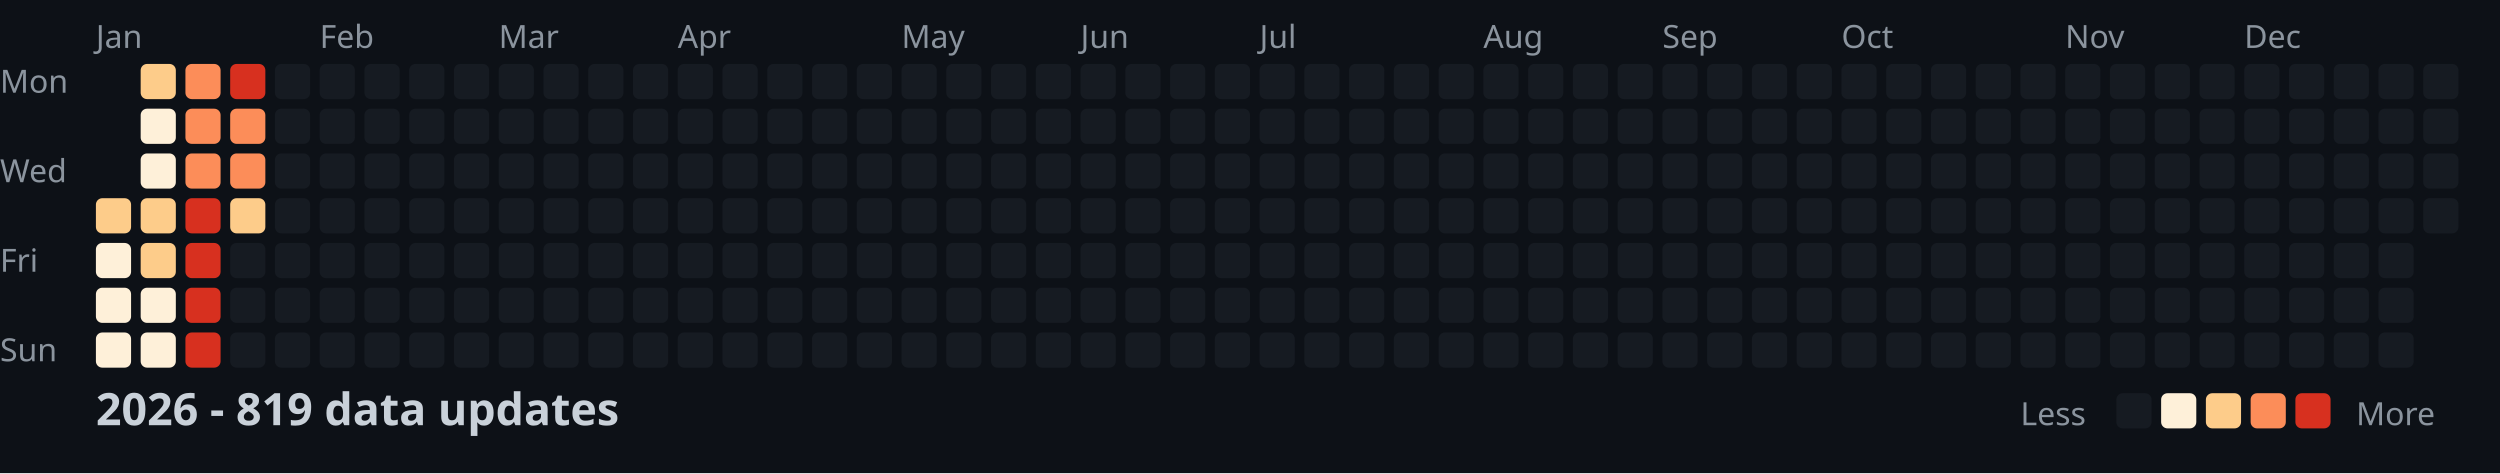
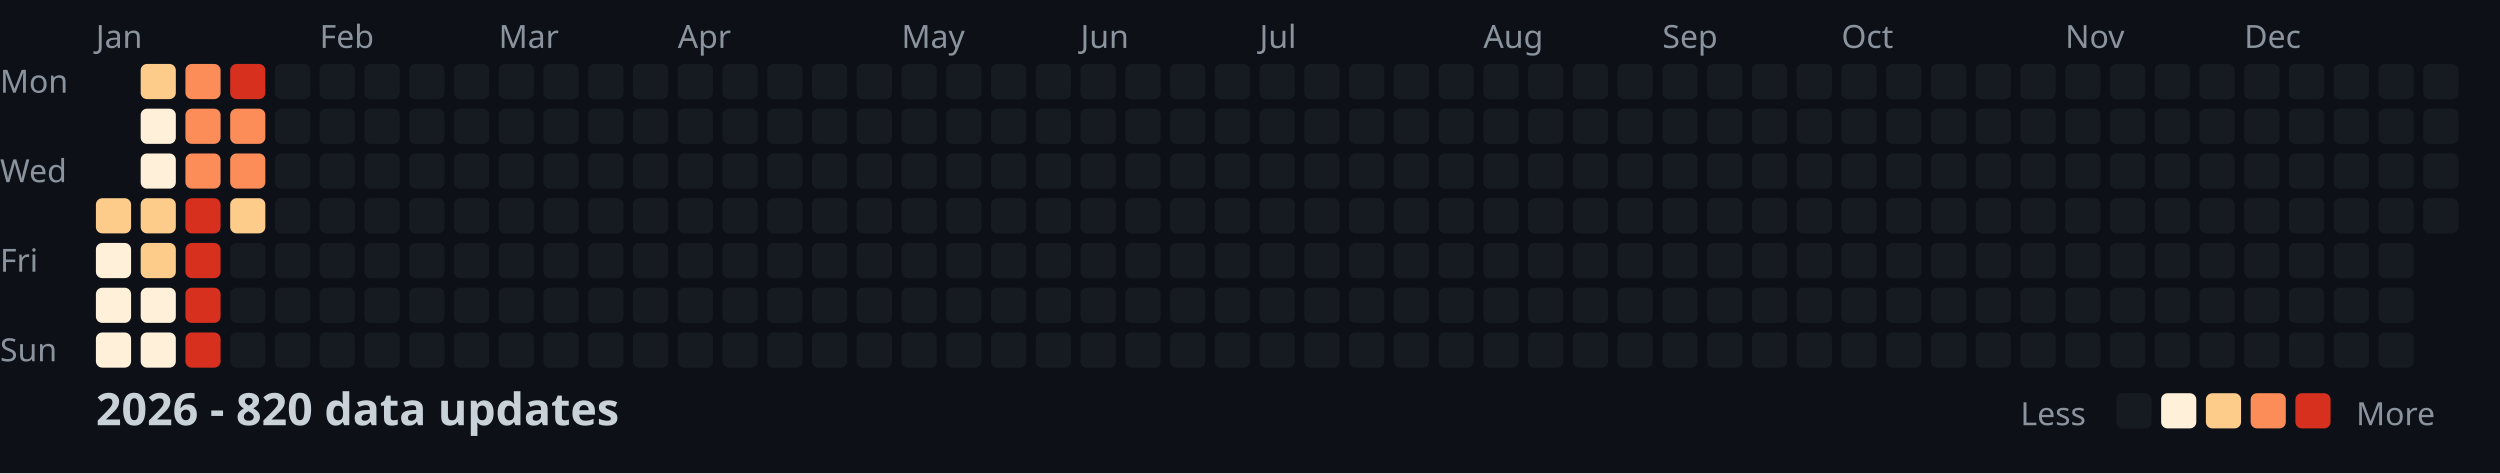
<svg xmlns="http://www.w3.org/2000/svg" width="782" height="148">
  <style>
    .month { font: 10px sans-serif; fill: #8b949e; }
    .day { font: 10px sans-serif; fill: #8b949e; }
    .title { font: bold 14px sans-serif; fill: #c9d1d9; }
    .legend { font: 10px sans-serif; fill: #8b949e; }
  </style>
  <rect width="100%" height="100%" fill="#0d1117" />
  <text x="0" y="29" class="day">Mon</text>
  <text x="0" y="57" class="day">Wed</text>
  <text x="0" y="85" class="day">Fri</text>
  <text x="0" y="113" class="day">Sun</text>
  <text x="30" y="15" class="month">Jan</text>
  <text x="100" y="15" class="month">Feb</text>
  <text x="156" y="15" class="month">Mar</text>
  <text x="212" y="15" class="month">Apr</text>
  <text x="282" y="15" class="month">May</text>
  <text x="338" y="15" class="month">Jun</text>
  <text x="394" y="15" class="month">Jul</text>
  <text x="464" y="15" class="month">Aug</text>
  <text x="520" y="15" class="month">Sep</text>
  <text x="576" y="15" class="month">Oct</text>
  <text x="646" y="15" class="month">Nov</text>
  <text x="702" y="15" class="month">Dec</text>
  <rect x="30" y="62" width="11" height="11" fill="#fdcc8a" rx="2" />
  <rect x="30" y="76" width="11" height="11" fill="#fef0d9" rx="2" />
  <rect x="30" y="90" width="11" height="11" fill="#fef0d9" rx="2" />
  <rect x="30" y="104" width="11" height="11" fill="#fef0d9" rx="2" />
  <rect x="44" y="20" width="11" height="11" fill="#fdcc8a" rx="2" />
  <rect x="44" y="34" width="11" height="11" fill="#fef0d9" rx="2" />
  <rect x="44" y="48" width="11" height="11" fill="#fef0d9" rx="2" />
  <rect x="44" y="62" width="11" height="11" fill="#fdcc8a" rx="2" />
  <rect x="44" y="76" width="11" height="11" fill="#fdcc8a" rx="2" />
  <rect x="44" y="90" width="11" height="11" fill="#fef0d9" rx="2" />
  <rect x="44" y="104" width="11" height="11" fill="#fef0d9" rx="2" />
  <rect x="58" y="20" width="11" height="11" fill="#fc8d59" rx="2" />
  <rect x="58" y="34" width="11" height="11" fill="#fc8d59" rx="2" />
  <rect x="58" y="48" width="11" height="11" fill="#fc8d59" rx="2" />
  <rect x="58" y="62" width="11" height="11" fill="#d7301f" rx="2" />
  <rect x="58" y="76" width="11" height="11" fill="#d7301f" rx="2" />
  <rect x="58" y="90" width="11" height="11" fill="#d7301f" rx="2" />
  <rect x="58" y="104" width="11" height="11" fill="#d7301f" rx="2" />
  <rect x="72" y="20" width="11" height="11" fill="#d7301f" rx="2" />
  <rect x="72" y="34" width="11" height="11" fill="#fc8d59" rx="2" />
  <rect x="72" y="48" width="11" height="11" fill="#fc8d59" rx="2" />
  <rect x="72" y="62" width="11" height="11" fill="#fdcc8a" rx="2" />
  <rect x="72" y="76" width="11" height="11" fill="#161b22" rx="2" />
  <rect x="72" y="90" width="11" height="11" fill="#161b22" rx="2" />
  <rect x="72" y="104" width="11" height="11" fill="#161b22" rx="2" />
  <rect x="86" y="20" width="11" height="11" fill="#161b22" rx="2" />
  <rect x="86" y="34" width="11" height="11" fill="#161b22" rx="2" />
  <rect x="86" y="48" width="11" height="11" fill="#161b22" rx="2" />
  <rect x="86" y="62" width="11" height="11" fill="#161b22" rx="2" />
  <rect x="86" y="76" width="11" height="11" fill="#161b22" rx="2" />
  <rect x="86" y="90" width="11" height="11" fill="#161b22" rx="2" />
  <rect x="86" y="104" width="11" height="11" fill="#161b22" rx="2" />
  <rect x="100" y="20" width="11" height="11" fill="#161b22" rx="2" />
  <rect x="100" y="34" width="11" height="11" fill="#161b22" rx="2" />
  <rect x="100" y="48" width="11" height="11" fill="#161b22" rx="2" />
  <rect x="100" y="62" width="11" height="11" fill="#161b22" rx="2" />
  <rect x="100" y="76" width="11" height="11" fill="#161b22" rx="2" />
  <rect x="100" y="90" width="11" height="11" fill="#161b22" rx="2" />
  <rect x="100" y="104" width="11" height="11" fill="#161b22" rx="2" />
  <rect x="114" y="20" width="11" height="11" fill="#161b22" rx="2" />
  <rect x="114" y="34" width="11" height="11" fill="#161b22" rx="2" />
  <rect x="114" y="48" width="11" height="11" fill="#161b22" rx="2" />
  <rect x="114" y="62" width="11" height="11" fill="#161b22" rx="2" />
  <rect x="114" y="76" width="11" height="11" fill="#161b22" rx="2" />
  <rect x="114" y="90" width="11" height="11" fill="#161b22" rx="2" />
  <rect x="114" y="104" width="11" height="11" fill="#161b22" rx="2" />
  <rect x="128" y="20" width="11" height="11" fill="#161b22" rx="2" />
  <rect x="128" y="34" width="11" height="11" fill="#161b22" rx="2" />
  <rect x="128" y="48" width="11" height="11" fill="#161b22" rx="2" />
  <rect x="128" y="62" width="11" height="11" fill="#161b22" rx="2" />
  <rect x="128" y="76" width="11" height="11" fill="#161b22" rx="2" />
  <rect x="128" y="90" width="11" height="11" fill="#161b22" rx="2" />
  <rect x="128" y="104" width="11" height="11" fill="#161b22" rx="2" />
  <rect x="142" y="20" width="11" height="11" fill="#161b22" rx="2" />
  <rect x="142" y="34" width="11" height="11" fill="#161b22" rx="2" />
  <rect x="142" y="48" width="11" height="11" fill="#161b22" rx="2" />
  <rect x="142" y="62" width="11" height="11" fill="#161b22" rx="2" />
  <rect x="142" y="76" width="11" height="11" fill="#161b22" rx="2" />
  <rect x="142" y="90" width="11" height="11" fill="#161b22" rx="2" />
  <rect x="142" y="104" width="11" height="11" fill="#161b22" rx="2" />
  <rect x="156" y="20" width="11" height="11" fill="#161b22" rx="2" />
  <rect x="156" y="34" width="11" height="11" fill="#161b22" rx="2" />
  <rect x="156" y="48" width="11" height="11" fill="#161b22" rx="2" />
  <rect x="156" y="62" width="11" height="11" fill="#161b22" rx="2" />
  <rect x="156" y="76" width="11" height="11" fill="#161b22" rx="2" />
  <rect x="156" y="90" width="11" height="11" fill="#161b22" rx="2" />
  <rect x="156" y="104" width="11" height="11" fill="#161b22" rx="2" />
  <rect x="170" y="20" width="11" height="11" fill="#161b22" rx="2" />
  <rect x="170" y="34" width="11" height="11" fill="#161b22" rx="2" />
  <rect x="170" y="48" width="11" height="11" fill="#161b22" rx="2" />
  <rect x="170" y="62" width="11" height="11" fill="#161b22" rx="2" />
  <rect x="170" y="76" width="11" height="11" fill="#161b22" rx="2" />
  <rect x="170" y="90" width="11" height="11" fill="#161b22" rx="2" />
  <rect x="170" y="104" width="11" height="11" fill="#161b22" rx="2" />
  <rect x="184" y="20" width="11" height="11" fill="#161b22" rx="2" />
  <rect x="184" y="34" width="11" height="11" fill="#161b22" rx="2" />
  <rect x="184" y="48" width="11" height="11" fill="#161b22" rx="2" />
  <rect x="184" y="62" width="11" height="11" fill="#161b22" rx="2" />
  <rect x="184" y="76" width="11" height="11" fill="#161b22" rx="2" />
  <rect x="184" y="90" width="11" height="11" fill="#161b22" rx="2" />
  <rect x="184" y="104" width="11" height="11" fill="#161b22" rx="2" />
  <rect x="198" y="20" width="11" height="11" fill="#161b22" rx="2" />
  <rect x="198" y="34" width="11" height="11" fill="#161b22" rx="2" />
  <rect x="198" y="48" width="11" height="11" fill="#161b22" rx="2" />
  <rect x="198" y="62" width="11" height="11" fill="#161b22" rx="2" />
  <rect x="198" y="76" width="11" height="11" fill="#161b22" rx="2" />
  <rect x="198" y="90" width="11" height="11" fill="#161b22" rx="2" />
  <rect x="198" y="104" width="11" height="11" fill="#161b22" rx="2" />
  <rect x="212" y="20" width="11" height="11" fill="#161b22" rx="2" />
  <rect x="212" y="34" width="11" height="11" fill="#161b22" rx="2" />
  <rect x="212" y="48" width="11" height="11" fill="#161b22" rx="2" />
  <rect x="212" y="62" width="11" height="11" fill="#161b22" rx="2" />
  <rect x="212" y="76" width="11" height="11" fill="#161b22" rx="2" />
  <rect x="212" y="90" width="11" height="11" fill="#161b22" rx="2" />
  <rect x="212" y="104" width="11" height="11" fill="#161b22" rx="2" />
  <rect x="226" y="20" width="11" height="11" fill="#161b22" rx="2" />
  <rect x="226" y="34" width="11" height="11" fill="#161b22" rx="2" />
  <rect x="226" y="48" width="11" height="11" fill="#161b22" rx="2" />
  <rect x="226" y="62" width="11" height="11" fill="#161b22" rx="2" />
  <rect x="226" y="76" width="11" height="11" fill="#161b22" rx="2" />
  <rect x="226" y="90" width="11" height="11" fill="#161b22" rx="2" />
  <rect x="226" y="104" width="11" height="11" fill="#161b22" rx="2" />
  <rect x="240" y="20" width="11" height="11" fill="#161b22" rx="2" />
  <rect x="240" y="34" width="11" height="11" fill="#161b22" rx="2" />
  <rect x="240" y="48" width="11" height="11" fill="#161b22" rx="2" />
  <rect x="240" y="62" width="11" height="11" fill="#161b22" rx="2" />
  <rect x="240" y="76" width="11" height="11" fill="#161b22" rx="2" />
  <rect x="240" y="90" width="11" height="11" fill="#161b22" rx="2" />
  <rect x="240" y="104" width="11" height="11" fill="#161b22" rx="2" />
  <rect x="254" y="20" width="11" height="11" fill="#161b22" rx="2" />
  <rect x="254" y="34" width="11" height="11" fill="#161b22" rx="2" />
  <rect x="254" y="48" width="11" height="11" fill="#161b22" rx="2" />
  <rect x="254" y="62" width="11" height="11" fill="#161b22" rx="2" />
  <rect x="254" y="76" width="11" height="11" fill="#161b22" rx="2" />
  <rect x="254" y="90" width="11" height="11" fill="#161b22" rx="2" />
  <rect x="254" y="104" width="11" height="11" fill="#161b22" rx="2" />
  <rect x="268" y="20" width="11" height="11" fill="#161b22" rx="2" />
  <rect x="268" y="34" width="11" height="11" fill="#161b22" rx="2" />
  <rect x="268" y="48" width="11" height="11" fill="#161b22" rx="2" />
  <rect x="268" y="62" width="11" height="11" fill="#161b22" rx="2" />
  <rect x="268" y="76" width="11" height="11" fill="#161b22" rx="2" />
  <rect x="268" y="90" width="11" height="11" fill="#161b22" rx="2" />
  <rect x="268" y="104" width="11" height="11" fill="#161b22" rx="2" />
  <rect x="282" y="20" width="11" height="11" fill="#161b22" rx="2" />
  <rect x="282" y="34" width="11" height="11" fill="#161b22" rx="2" />
  <rect x="282" y="48" width="11" height="11" fill="#161b22" rx="2" />
  <rect x="282" y="62" width="11" height="11" fill="#161b22" rx="2" />
  <rect x="282" y="76" width="11" height="11" fill="#161b22" rx="2" />
  <rect x="282" y="90" width="11" height="11" fill="#161b22" rx="2" />
  <rect x="282" y="104" width="11" height="11" fill="#161b22" rx="2" />
  <rect x="296" y="20" width="11" height="11" fill="#161b22" rx="2" />
  <rect x="296" y="34" width="11" height="11" fill="#161b22" rx="2" />
  <rect x="296" y="48" width="11" height="11" fill="#161b22" rx="2" />
  <rect x="296" y="62" width="11" height="11" fill="#161b22" rx="2" />
  <rect x="296" y="76" width="11" height="11" fill="#161b22" rx="2" />
  <rect x="296" y="90" width="11" height="11" fill="#161b22" rx="2" />
  <rect x="296" y="104" width="11" height="11" fill="#161b22" rx="2" />
  <rect x="310" y="20" width="11" height="11" fill="#161b22" rx="2" />
  <rect x="310" y="34" width="11" height="11" fill="#161b22" rx="2" />
  <rect x="310" y="48" width="11" height="11" fill="#161b22" rx="2" />
  <rect x="310" y="62" width="11" height="11" fill="#161b22" rx="2" />
  <rect x="310" y="76" width="11" height="11" fill="#161b22" rx="2" />
  <rect x="310" y="90" width="11" height="11" fill="#161b22" rx="2" />
  <rect x="310" y="104" width="11" height="11" fill="#161b22" rx="2" />
  <rect x="324" y="20" width="11" height="11" fill="#161b22" rx="2" />
  <rect x="324" y="34" width="11" height="11" fill="#161b22" rx="2" />
  <rect x="324" y="48" width="11" height="11" fill="#161b22" rx="2" />
  <rect x="324" y="62" width="11" height="11" fill="#161b22" rx="2" />
  <rect x="324" y="76" width="11" height="11" fill="#161b22" rx="2" />
  <rect x="324" y="90" width="11" height="11" fill="#161b22" rx="2" />
  <rect x="324" y="104" width="11" height="11" fill="#161b22" rx="2" />
  <rect x="338" y="20" width="11" height="11" fill="#161b22" rx="2" />
  <rect x="338" y="34" width="11" height="11" fill="#161b22" rx="2" />
  <rect x="338" y="48" width="11" height="11" fill="#161b22" rx="2" />
  <rect x="338" y="62" width="11" height="11" fill="#161b22" rx="2" />
  <rect x="338" y="76" width="11" height="11" fill="#161b22" rx="2" />
  <rect x="338" y="90" width="11" height="11" fill="#161b22" rx="2" />
  <rect x="338" y="104" width="11" height="11" fill="#161b22" rx="2" />
  <rect x="352" y="20" width="11" height="11" fill="#161b22" rx="2" />
  <rect x="352" y="34" width="11" height="11" fill="#161b22" rx="2" />
  <rect x="352" y="48" width="11" height="11" fill="#161b22" rx="2" />
  <rect x="352" y="62" width="11" height="11" fill="#161b22" rx="2" />
  <rect x="352" y="76" width="11" height="11" fill="#161b22" rx="2" />
  <rect x="352" y="90" width="11" height="11" fill="#161b22" rx="2" />
  <rect x="352" y="104" width="11" height="11" fill="#161b22" rx="2" />
  <rect x="366" y="20" width="11" height="11" fill="#161b22" rx="2" />
  <rect x="366" y="34" width="11" height="11" fill="#161b22" rx="2" />
  <rect x="366" y="48" width="11" height="11" fill="#161b22" rx="2" />
  <rect x="366" y="62" width="11" height="11" fill="#161b22" rx="2" />
  <rect x="366" y="76" width="11" height="11" fill="#161b22" rx="2" />
  <rect x="366" y="90" width="11" height="11" fill="#161b22" rx="2" />
  <rect x="366" y="104" width="11" height="11" fill="#161b22" rx="2" />
  <rect x="380" y="20" width="11" height="11" fill="#161b22" rx="2" />
  <rect x="380" y="34" width="11" height="11" fill="#161b22" rx="2" />
  <rect x="380" y="48" width="11" height="11" fill="#161b22" rx="2" />
  <rect x="380" y="62" width="11" height="11" fill="#161b22" rx="2" />
  <rect x="380" y="76" width="11" height="11" fill="#161b22" rx="2" />
  <rect x="380" y="90" width="11" height="11" fill="#161b22" rx="2" />
  <rect x="380" y="104" width="11" height="11" fill="#161b22" rx="2" />
  <rect x="394" y="20" width="11" height="11" fill="#161b22" rx="2" />
  <rect x="394" y="34" width="11" height="11" fill="#161b22" rx="2" />
  <rect x="394" y="48" width="11" height="11" fill="#161b22" rx="2" />
  <rect x="394" y="62" width="11" height="11" fill="#161b22" rx="2" />
  <rect x="394" y="76" width="11" height="11" fill="#161b22" rx="2" />
  <rect x="394" y="90" width="11" height="11" fill="#161b22" rx="2" />
  <rect x="394" y="104" width="11" height="11" fill="#161b22" rx="2" />
  <rect x="408" y="20" width="11" height="11" fill="#161b22" rx="2" />
  <rect x="408" y="34" width="11" height="11" fill="#161b22" rx="2" />
  <rect x="408" y="48" width="11" height="11" fill="#161b22" rx="2" />
  <rect x="408" y="62" width="11" height="11" fill="#161b22" rx="2" />
  <rect x="408" y="76" width="11" height="11" fill="#161b22" rx="2" />
  <rect x="408" y="90" width="11" height="11" fill="#161b22" rx="2" />
  <rect x="408" y="104" width="11" height="11" fill="#161b22" rx="2" />
  <rect x="422" y="20" width="11" height="11" fill="#161b22" rx="2" />
  <rect x="422" y="34" width="11" height="11" fill="#161b22" rx="2" />
  <rect x="422" y="48" width="11" height="11" fill="#161b22" rx="2" />
  <rect x="422" y="62" width="11" height="11" fill="#161b22" rx="2" />
  <rect x="422" y="76" width="11" height="11" fill="#161b22" rx="2" />
  <rect x="422" y="90" width="11" height="11" fill="#161b22" rx="2" />
  <rect x="422" y="104" width="11" height="11" fill="#161b22" rx="2" />
  <rect x="436" y="20" width="11" height="11" fill="#161b22" rx="2" />
  <rect x="436" y="34" width="11" height="11" fill="#161b22" rx="2" />
  <rect x="436" y="48" width="11" height="11" fill="#161b22" rx="2" />
  <rect x="436" y="62" width="11" height="11" fill="#161b22" rx="2" />
  <rect x="436" y="76" width="11" height="11" fill="#161b22" rx="2" />
  <rect x="436" y="90" width="11" height="11" fill="#161b22" rx="2" />
  <rect x="436" y="104" width="11" height="11" fill="#161b22" rx="2" />
  <rect x="450" y="20" width="11" height="11" fill="#161b22" rx="2" />
  <rect x="450" y="34" width="11" height="11" fill="#161b22" rx="2" />
  <rect x="450" y="48" width="11" height="11" fill="#161b22" rx="2" />
  <rect x="450" y="62" width="11" height="11" fill="#161b22" rx="2" />
  <rect x="450" y="76" width="11" height="11" fill="#161b22" rx="2" />
  <rect x="450" y="90" width="11" height="11" fill="#161b22" rx="2" />
  <rect x="450" y="104" width="11" height="11" fill="#161b22" rx="2" />
  <rect x="464" y="20" width="11" height="11" fill="#161b22" rx="2" />
  <rect x="464" y="34" width="11" height="11" fill="#161b22" rx="2" />
  <rect x="464" y="48" width="11" height="11" fill="#161b22" rx="2" />
  <rect x="464" y="62" width="11" height="11" fill="#161b22" rx="2" />
  <rect x="464" y="76" width="11" height="11" fill="#161b22" rx="2" />
  <rect x="464" y="90" width="11" height="11" fill="#161b22" rx="2" />
  <rect x="464" y="104" width="11" height="11" fill="#161b22" rx="2" />
  <rect x="478" y="20" width="11" height="11" fill="#161b22" rx="2" />
  <rect x="478" y="34" width="11" height="11" fill="#161b22" rx="2" />
  <rect x="478" y="48" width="11" height="11" fill="#161b22" rx="2" />
  <rect x="478" y="62" width="11" height="11" fill="#161b22" rx="2" />
  <rect x="478" y="76" width="11" height="11" fill="#161b22" rx="2" />
  <rect x="478" y="90" width="11" height="11" fill="#161b22" rx="2" />
  <rect x="478" y="104" width="11" height="11" fill="#161b22" rx="2" />
  <rect x="492" y="20" width="11" height="11" fill="#161b22" rx="2" />
  <rect x="492" y="34" width="11" height="11" fill="#161b22" rx="2" />
  <rect x="492" y="48" width="11" height="11" fill="#161b22" rx="2" />
  <rect x="492" y="62" width="11" height="11" fill="#161b22" rx="2" />
  <rect x="492" y="76" width="11" height="11" fill="#161b22" rx="2" />
  <rect x="492" y="90" width="11" height="11" fill="#161b22" rx="2" />
  <rect x="492" y="104" width="11" height="11" fill="#161b22" rx="2" />
  <rect x="506" y="20" width="11" height="11" fill="#161b22" rx="2" />
  <rect x="506" y="34" width="11" height="11" fill="#161b22" rx="2" />
  <rect x="506" y="48" width="11" height="11" fill="#161b22" rx="2" />
  <rect x="506" y="62" width="11" height="11" fill="#161b22" rx="2" />
  <rect x="506" y="76" width="11" height="11" fill="#161b22" rx="2" />
  <rect x="506" y="90" width="11" height="11" fill="#161b22" rx="2" />
  <rect x="506" y="104" width="11" height="11" fill="#161b22" rx="2" />
  <rect x="520" y="20" width="11" height="11" fill="#161b22" rx="2" />
  <rect x="520" y="34" width="11" height="11" fill="#161b22" rx="2" />
  <rect x="520" y="48" width="11" height="11" fill="#161b22" rx="2" />
  <rect x="520" y="62" width="11" height="11" fill="#161b22" rx="2" />
  <rect x="520" y="76" width="11" height="11" fill="#161b22" rx="2" />
  <rect x="520" y="90" width="11" height="11" fill="#161b22" rx="2" />
  <rect x="520" y="104" width="11" height="11" fill="#161b22" rx="2" />
  <rect x="534" y="20" width="11" height="11" fill="#161b22" rx="2" />
  <rect x="534" y="34" width="11" height="11" fill="#161b22" rx="2" />
  <rect x="534" y="48" width="11" height="11" fill="#161b22" rx="2" />
  <rect x="534" y="62" width="11" height="11" fill="#161b22" rx="2" />
  <rect x="534" y="76" width="11" height="11" fill="#161b22" rx="2" />
  <rect x="534" y="90" width="11" height="11" fill="#161b22" rx="2" />
  <rect x="534" y="104" width="11" height="11" fill="#161b22" rx="2" />
  <rect x="548" y="20" width="11" height="11" fill="#161b22" rx="2" />
  <rect x="548" y="34" width="11" height="11" fill="#161b22" rx="2" />
  <rect x="548" y="48" width="11" height="11" fill="#161b22" rx="2" />
  <rect x="548" y="62" width="11" height="11" fill="#161b22" rx="2" />
  <rect x="548" y="76" width="11" height="11" fill="#161b22" rx="2" />
  <rect x="548" y="90" width="11" height="11" fill="#161b22" rx="2" />
  <rect x="548" y="104" width="11" height="11" fill="#161b22" rx="2" />
  <rect x="562" y="20" width="11" height="11" fill="#161b22" rx="2" />
  <rect x="562" y="34" width="11" height="11" fill="#161b22" rx="2" />
  <rect x="562" y="48" width="11" height="11" fill="#161b22" rx="2" />
  <rect x="562" y="62" width="11" height="11" fill="#161b22" rx="2" />
  <rect x="562" y="76" width="11" height="11" fill="#161b22" rx="2" />
  <rect x="562" y="90" width="11" height="11" fill="#161b22" rx="2" />
  <rect x="562" y="104" width="11" height="11" fill="#161b22" rx="2" />
  <rect x="576" y="20" width="11" height="11" fill="#161b22" rx="2" />
  <rect x="576" y="34" width="11" height="11" fill="#161b22" rx="2" />
  <rect x="576" y="48" width="11" height="11" fill="#161b22" rx="2" />
  <rect x="576" y="62" width="11" height="11" fill="#161b22" rx="2" />
  <rect x="576" y="76" width="11" height="11" fill="#161b22" rx="2" />
  <rect x="576" y="90" width="11" height="11" fill="#161b22" rx="2" />
  <rect x="576" y="104" width="11" height="11" fill="#161b22" rx="2" />
  <rect x="590" y="20" width="11" height="11" fill="#161b22" rx="2" />
  <rect x="590" y="34" width="11" height="11" fill="#161b22" rx="2" />
  <rect x="590" y="48" width="11" height="11" fill="#161b22" rx="2" />
  <rect x="590" y="62" width="11" height="11" fill="#161b22" rx="2" />
  <rect x="590" y="76" width="11" height="11" fill="#161b22" rx="2" />
  <rect x="590" y="90" width="11" height="11" fill="#161b22" rx="2" />
  <rect x="590" y="104" width="11" height="11" fill="#161b22" rx="2" />
  <rect x="604" y="20" width="11" height="11" fill="#161b22" rx="2" />
  <rect x="604" y="34" width="11" height="11" fill="#161b22" rx="2" />
  <rect x="604" y="48" width="11" height="11" fill="#161b22" rx="2" />
  <rect x="604" y="62" width="11" height="11" fill="#161b22" rx="2" />
  <rect x="604" y="76" width="11" height="11" fill="#161b22" rx="2" />
  <rect x="604" y="90" width="11" height="11" fill="#161b22" rx="2" />
  <rect x="604" y="104" width="11" height="11" fill="#161b22" rx="2" />
  <rect x="618" y="20" width="11" height="11" fill="#161b22" rx="2" />
  <rect x="618" y="34" width="11" height="11" fill="#161b22" rx="2" />
  <rect x="618" y="48" width="11" height="11" fill="#161b22" rx="2" />
  <rect x="618" y="62" width="11" height="11" fill="#161b22" rx="2" />
  <rect x="618" y="76" width="11" height="11" fill="#161b22" rx="2" />
  <rect x="618" y="90" width="11" height="11" fill="#161b22" rx="2" />
  <rect x="618" y="104" width="11" height="11" fill="#161b22" rx="2" />
  <rect x="632" y="20" width="11" height="11" fill="#161b22" rx="2" />
  <rect x="632" y="34" width="11" height="11" fill="#161b22" rx="2" />
  <rect x="632" y="48" width="11" height="11" fill="#161b22" rx="2" />
  <rect x="632" y="62" width="11" height="11" fill="#161b22" rx="2" />
  <rect x="632" y="76" width="11" height="11" fill="#161b22" rx="2" />
  <rect x="632" y="90" width="11" height="11" fill="#161b22" rx="2" />
  <rect x="632" y="104" width="11" height="11" fill="#161b22" rx="2" />
  <rect x="646" y="20" width="11" height="11" fill="#161b22" rx="2" />
  <rect x="646" y="34" width="11" height="11" fill="#161b22" rx="2" />
  <rect x="646" y="48" width="11" height="11" fill="#161b22" rx="2" />
  <rect x="646" y="62" width="11" height="11" fill="#161b22" rx="2" />
  <rect x="646" y="76" width="11" height="11" fill="#161b22" rx="2" />
  <rect x="646" y="90" width="11" height="11" fill="#161b22" rx="2" />
  <rect x="646" y="104" width="11" height="11" fill="#161b22" rx="2" />
  <rect x="660" y="20" width="11" height="11" fill="#161b22" rx="2" />
  <rect x="660" y="34" width="11" height="11" fill="#161b22" rx="2" />
  <rect x="660" y="48" width="11" height="11" fill="#161b22" rx="2" />
  <rect x="660" y="62" width="11" height="11" fill="#161b22" rx="2" />
  <rect x="660" y="76" width="11" height="11" fill="#161b22" rx="2" />
  <rect x="660" y="90" width="11" height="11" fill="#161b22" rx="2" />
  <rect x="660" y="104" width="11" height="11" fill="#161b22" rx="2" />
  <rect x="674" y="20" width="11" height="11" fill="#161b22" rx="2" />
  <rect x="674" y="34" width="11" height="11" fill="#161b22" rx="2" />
  <rect x="674" y="48" width="11" height="11" fill="#161b22" rx="2" />
  <rect x="674" y="62" width="11" height="11" fill="#161b22" rx="2" />
  <rect x="674" y="76" width="11" height="11" fill="#161b22" rx="2" />
  <rect x="674" y="90" width="11" height="11" fill="#161b22" rx="2" />
  <rect x="674" y="104" width="11" height="11" fill="#161b22" rx="2" />
  <rect x="688" y="20" width="11" height="11" fill="#161b22" rx="2" />
  <rect x="688" y="34" width="11" height="11" fill="#161b22" rx="2" />
  <rect x="688" y="48" width="11" height="11" fill="#161b22" rx="2" />
  <rect x="688" y="62" width="11" height="11" fill="#161b22" rx="2" />
  <rect x="688" y="76" width="11" height="11" fill="#161b22" rx="2" />
  <rect x="688" y="90" width="11" height="11" fill="#161b22" rx="2" />
  <rect x="688" y="104" width="11" height="11" fill="#161b22" rx="2" />
  <rect x="702" y="20" width="11" height="11" fill="#161b22" rx="2" />
  <rect x="702" y="34" width="11" height="11" fill="#161b22" rx="2" />
  <rect x="702" y="48" width="11" height="11" fill="#161b22" rx="2" />
  <rect x="702" y="62" width="11" height="11" fill="#161b22" rx="2" />
  <rect x="702" y="76" width="11" height="11" fill="#161b22" rx="2" />
  <rect x="702" y="90" width="11" height="11" fill="#161b22" rx="2" />
  <rect x="702" y="104" width="11" height="11" fill="#161b22" rx="2" />
  <rect x="716" y="20" width="11" height="11" fill="#161b22" rx="2" />
  <rect x="716" y="34" width="11" height="11" fill="#161b22" rx="2" />
  <rect x="716" y="48" width="11" height="11" fill="#161b22" rx="2" />
  <rect x="716" y="62" width="11" height="11" fill="#161b22" rx="2" />
  <rect x="716" y="76" width="11" height="11" fill="#161b22" rx="2" />
  <rect x="716" y="90" width="11" height="11" fill="#161b22" rx="2" />
  <rect x="716" y="104" width="11" height="11" fill="#161b22" rx="2" />
  <rect x="730" y="20" width="11" height="11" fill="#161b22" rx="2" />
  <rect x="730" y="34" width="11" height="11" fill="#161b22" rx="2" />
  <rect x="730" y="48" width="11" height="11" fill="#161b22" rx="2" />
  <rect x="730" y="62" width="11" height="11" fill="#161b22" rx="2" />
  <rect x="730" y="76" width="11" height="11" fill="#161b22" rx="2" />
  <rect x="730" y="90" width="11" height="11" fill="#161b22" rx="2" />
  <rect x="730" y="104" width="11" height="11" fill="#161b22" rx="2" />
  <rect x="744" y="20" width="11" height="11" fill="#161b22" rx="2" />
  <rect x="744" y="34" width="11" height="11" fill="#161b22" rx="2" />
  <rect x="744" y="48" width="11" height="11" fill="#161b22" rx="2" />
  <rect x="744" y="62" width="11" height="11" fill="#161b22" rx="2" />
  <rect x="744" y="76" width="11" height="11" fill="#161b22" rx="2" />
  <rect x="744" y="90" width="11" height="11" fill="#161b22" rx="2" />
  <rect x="744" y="104" width="11" height="11" fill="#161b22" rx="2" />
  <rect x="758" y="20" width="11" height="11" fill="#161b22" rx="2" />
  <rect x="758" y="34" width="11" height="11" fill="#161b22" rx="2" />
  <rect x="758" y="48" width="11" height="11" fill="#161b22" rx="2" />
  <rect x="758" y="62" width="11" height="11" fill="#161b22" rx="2" />
-   <text x="30" y="133" class="title">2026 - 819 data updates</text>
+   <text x="30" y="133" class="title">2026 - 820 data updates</text>
  <text x="632" y="133" class="legend">Less</text>
  <rect x="662" y="123" width="11" height="11" fill="#161b22" rx="2" />
  <rect x="676" y="123" width="11" height="11" fill="#fef0d9" rx="2" />
  <rect x="690" y="123" width="11" height="11" fill="#fdcc8a" rx="2" />
  <rect x="704" y="123" width="11" height="11" fill="#fc8d59" rx="2" />
  <rect x="718" y="123" width="11" height="11" fill="#d7301f" rx="2" />
  <text x="737" y="133" class="legend">More</text>
</svg>
